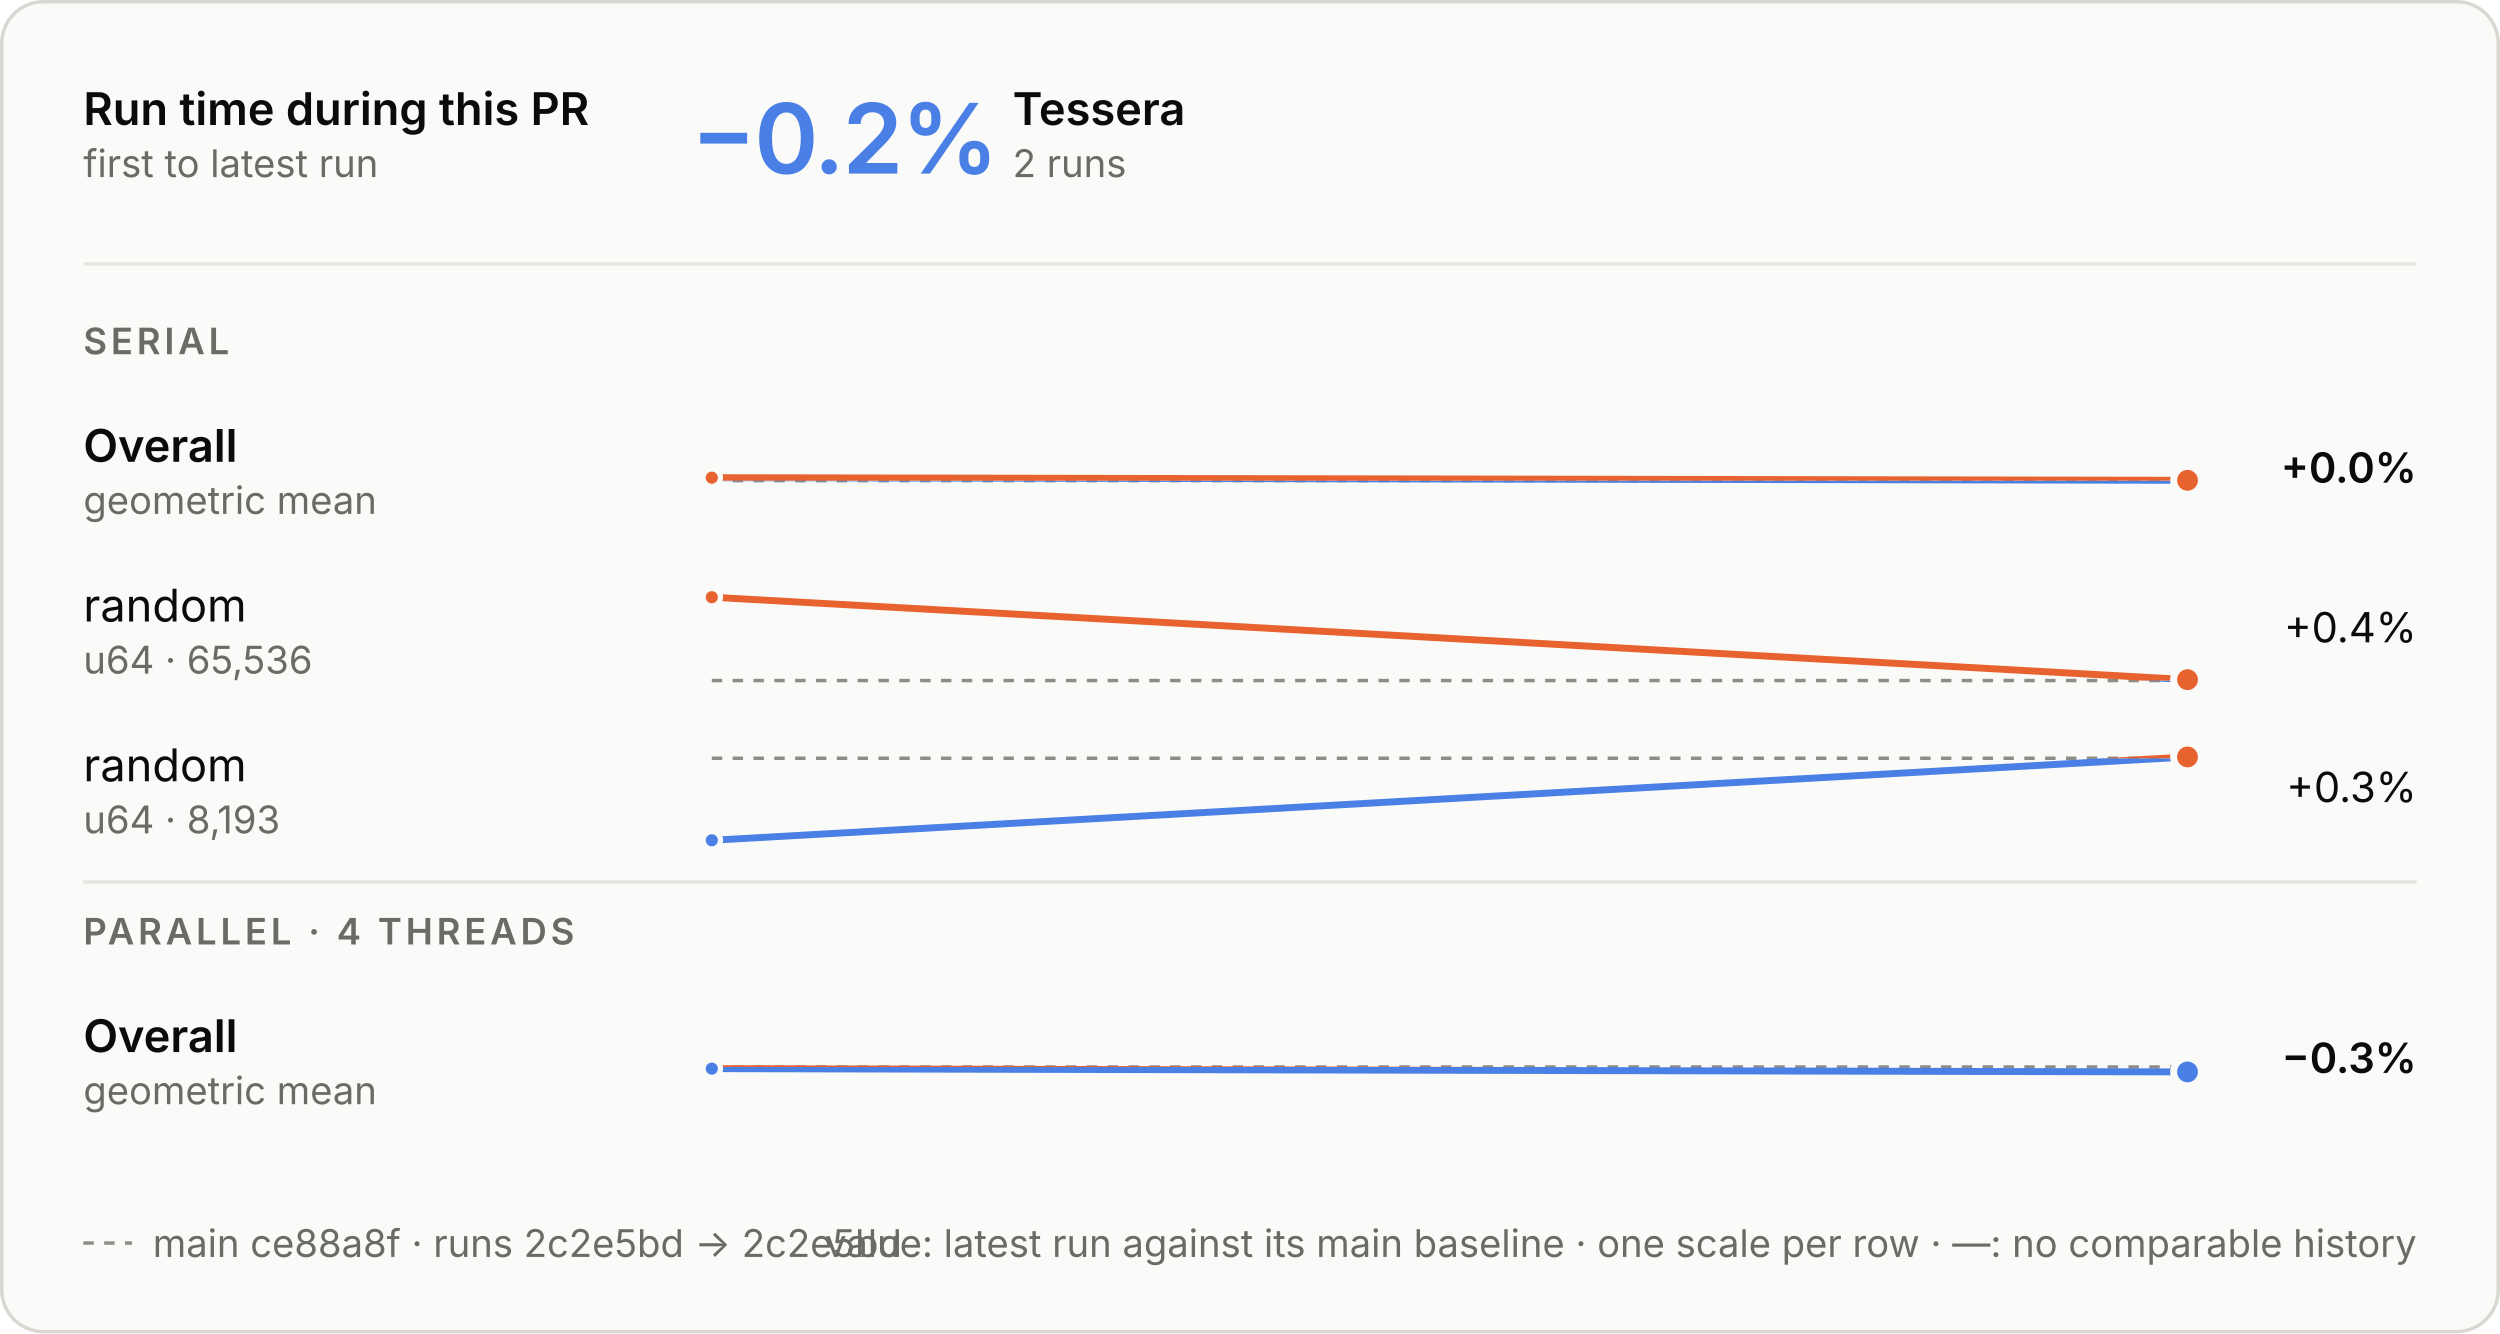
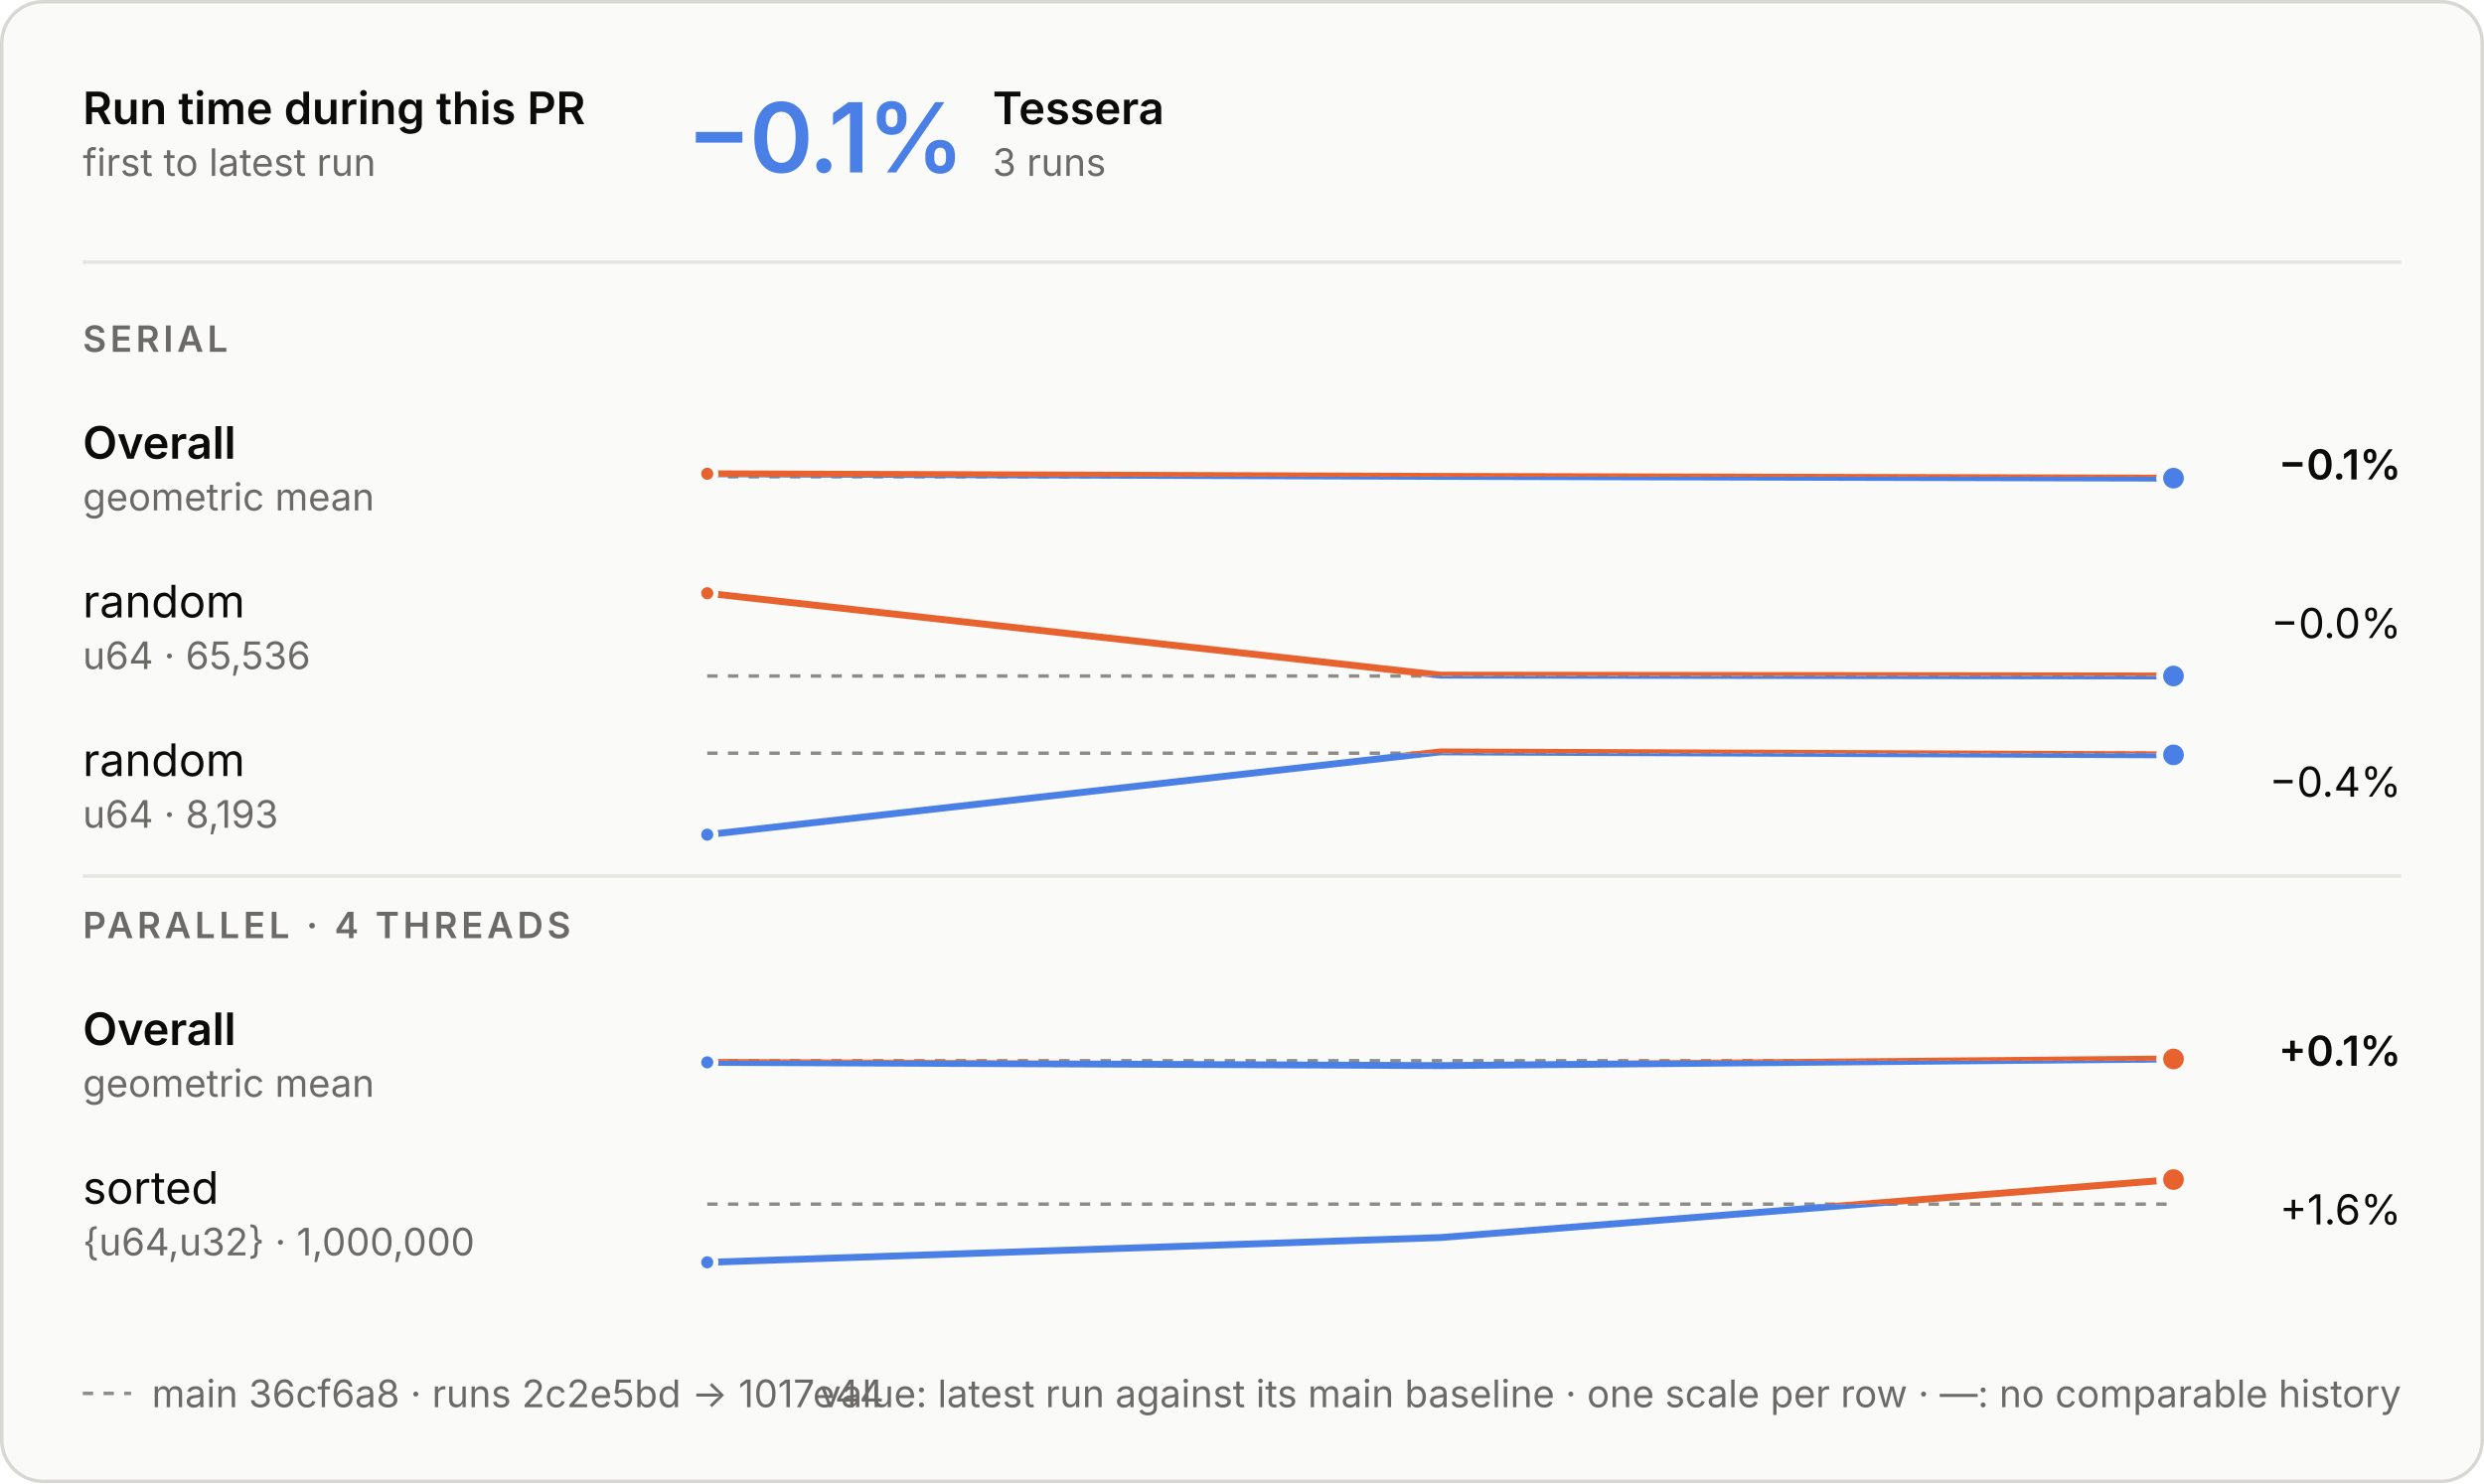
- <svg xmlns="http://www.w3.org/2000/svg" aria-describedby="d" aria-labelledby="t" role="img" style="font-family:Inter, -apple-system, BlinkMacSystemFont, &quot;Segoe UI&quot;, Helvetica, Arial, sans-serif;font-size:13px;background:none" viewBox="0 0 720 384" height="384" width="720" text-anchor="middle" font-size="10" font-family="system-ui, sans-serif" fill="currentColor" class="benchmark-figure">
+ <svg xmlns="http://www.w3.org/2000/svg" aria-describedby="d" aria-labelledby="t" role="img" style="font-family:Inter, -apple-system, BlinkMacSystemFont, &quot;Segoe UI&quot;, Helvetica, Arial, sans-serif;font-size:13px;background:none" viewBox="0 0 720 430" height="430" width="720" text-anchor="middle" font-size="10" font-family="system-ui, sans-serif" fill="currentColor" class="benchmark-figure">
  <style>:where(.benchmark-figure) {
  --plot-background: white;
  display: block;
  height: auto;
  height: intrinsic;
  max-width: 100%;
}
:where(.benchmark-figure text),
:where(.benchmark-figure tspan) {
  white-space: pre;
}</style>
  <g class="figure-fill-panel figure-stroke-border" stroke="#d8d7d2" fill="#fafaf8" aria-label="rect">
-     <rect rx="12" height="383" width="719" y="0.5" x="0.5" />
+     <rect rx="12" height="429" width="719" y="0.5" x="0.5" />
  </g>
  <style>
    .benchmark-figure { font-feature-settings: "tnum", "cv11"; }
    .benchmark-figure [font-size="10.5"] { letter-spacing: 1.1px; }
    .benchmark-figure [font-size="28"] { font-feature-settings: "pnum"; letter-spacing: -.6px; }
    @media (prefers-color-scheme: dark) { .benchmark-figure .figure-fill-panel { fill: #1e1e1d; }
.benchmark-figure .figure-fill-ink { fill: #e8e7e3; }
.benchmark-figure .figure-fill-muted { fill: #a3a29b; }
.benchmark-figure .figure-stroke-border { stroke: #3a3a37; }
.benchmark-figure .figure-stroke-axis { stroke: #6f6e69; }
.benchmark-figure .figure-stroke-panel { stroke: #1e1e1d; }
.benchmark-figure .figure-stroke-rule { stroke: #30302e; } }
    html:not(.dark) .benchmark-figure .figure-fill-panel { fill: #fafaf8; }
html.dark .benchmark-figure .figure-fill-panel { fill: #1e1e1d; }
html:not(.dark) .benchmark-figure .figure-fill-ink { fill: #0b0b0b; }
html.dark .benchmark-figure .figure-fill-ink { fill: #e8e7e3; }
html:not(.dark) .benchmark-figure .figure-fill-muted { fill: #6b6a66; }
html.dark .benchmark-figure .figure-fill-muted { fill: #a3a29b; }
html:not(.dark) .benchmark-figure .figure-stroke-border { stroke: #d8d7d2; }
html.dark .benchmark-figure .figure-stroke-border { stroke: #3a3a37; }
html:not(.dark) .benchmark-figure .figure-stroke-axis { stroke: #8d8c86; }
html.dark .benchmark-figure .figure-stroke-axis { stroke: #6f6e69; }
html:not(.dark) .benchmark-figure .figure-stroke-panel { stroke: #fafaf8; }
html.dark .benchmark-figure .figure-stroke-panel { stroke: #1e1e1d; }
html:not(.dark) .benchmark-figure .figure-stroke-rule { stroke: #e6e5e0; }
html.dark .benchmark-figure .figure-stroke-rule { stroke: #30302e; }
  </style>
  <g class="figure-stroke-axis" stroke-dasharray="3 3" stroke="#8d8c86" aria-label="rule">
-     <line y2="138.43" y1="138.43" x2="630" x1="205" />
+     <line y2="138.222" y1="138.222" x2="630" x1="205" />
  </g>
  <clipPath id="benchmark-clip-0">
-     <rect height="14.57" width="425" y="138.43" x="205" />
+     <rect height="14.778" width="425" y="138.222" x="205" />
  </clipPath>
  <g clip-path="url(#benchmark-clip-0)" aria-label="line">
    <g stroke-linecap="round" stroke-linejoin="round" stroke-width="2" stroke="#4a80e6" fill="none">
-       <path d="M205,137.57L630,138.328" />
+       <path d="M205,137.362L417.5,138.12L630,138.638" />
    </g>
  </g>
  <clipPath id="benchmark-clip-1">
-     <rect height="15.43" width="425" y="123" x="205" />
+     <rect height="15.222" width="425" y="123" x="205" />
  </clipPath>
  <g clip-path="url(#benchmark-clip-1)" aria-label="line">
    <g stroke-linecap="round" stroke-linejoin="round" stroke-width="2" stroke="#e8622f" fill="none">
-       <path d="M205,137.57L630,138.328" />
+       <path d="M205,137.362L417.5,138.12L630,138.638" />
    </g>
  </g>
  <g class="figure-stroke-panel" stroke-width="1.5" stroke="#fafaf8" fill="#e8622f" aria-label="dot">
-     <circle r="2.5" cy="137.57" cx="205" />
-   </g>
-   <g class="figure-stroke-panel" stroke-width="2" stroke="#fafaf8" fill="#e8622f" aria-label="dot">
-     <circle r="4" cy="138.328" cx="630" />
-   </g>
-   <g class="figure-stroke-axis" stroke-dasharray="3 3" stroke="#8d8c86" aria-label="rule">
-     <line y2="196" y1="196" x2="630" x1="205" />
+     <circle r="2.5" cy="137.362" cx="205" />
+   </g>
+   <g class="figure-stroke-panel" stroke-width="2" stroke="#fafaf8" fill="#4a80e6" aria-label="dot">
+     <circle r="4" cy="138.638" cx="630" />
+   </g>
+   <g class="figure-stroke-axis" stroke-dasharray="3 3" stroke="#8d8c86" aria-label="rule">
+     <line y2="195.999" y1="195.999" x2="630" x1="205" />
  </g>
  <clipPath id="benchmark-clip-2">
-     <rect height="3" width="425" y="196" x="205" />
+     <rect height="3.001" width="425" y="195.999" x="205" />
  </clipPath>
  <g clip-path="url(#benchmark-clip-2)" aria-label="line">
    <g stroke-linecap="round" stroke-linejoin="round" stroke-width="2" stroke="#4a80e6" fill="none">
-       <path d="M205,172L630,195.746" />
+       <path d="M205,172L417.5,195.745L630,196" />
    </g>
  </g>
  <clipPath id="benchmark-clip-3">
-     <rect height="27" width="425" y="169" x="205" />
+     <rect height="26.999" width="425" y="169" x="205" />
  </clipPath>
  <g clip-path="url(#benchmark-clip-3)" aria-label="line">
    <g stroke-linecap="round" stroke-linejoin="round" stroke-width="2" stroke="#e8622f" fill="none">
-       <path d="M205,172L630,195.746" />
+       <path d="M205,172L417.5,195.745L630,196" />
    </g>
  </g>
  <g class="figure-stroke-panel" stroke-width="1.5" stroke="#fafaf8" fill="#e8622f" aria-label="dot">
    <circle r="2.5" cy="172" cx="205" />
  </g>
-   <g class="figure-stroke-panel" stroke-width="2" stroke="#fafaf8" fill="#e8622f" aria-label="dot">
-     <circle r="4" cy="195.746" cx="630" />
+   <g class="figure-stroke-panel" stroke-width="2" stroke="#fafaf8" fill="#4a80e6" aria-label="dot">
+     <circle r="4" cy="196" cx="630" />
  </g>
  <g class="figure-stroke-axis" stroke-dasharray="3 3" stroke="#8d8c86" aria-label="rule">
    <line y2="218.379" y1="218.379" x2="630" x1="205" />
  </g>
  <clipPath id="benchmark-clip-4">
    <rect height="26.621" width="425" y="218.379" x="205" />
  </clipPath>
  <g clip-path="url(#benchmark-clip-4)" aria-label="line">
    <g stroke-linecap="round" stroke-linejoin="round" stroke-width="2" stroke="#4a80e6" fill="none">
-       <path d="M205,242L630,218" />
+       <path d="M205,242L417.5,218L630,218.865" />
    </g>
  </g>
  <clipPath id="benchmark-clip-5">
    <rect height="3.379" width="425" y="215" x="205" />
  </clipPath>
  <g clip-path="url(#benchmark-clip-5)" aria-label="line">
    <g stroke-linecap="round" stroke-linejoin="round" stroke-width="2" stroke="#e8622f" fill="none">
-       <path d="M205,242L630,218" />
+       <path d="M205,242L417.5,218L630,218.865" />
    </g>
  </g>
  <g class="figure-stroke-panel" stroke-width="1.5" stroke="#fafaf8" fill="#4a80e6" aria-label="dot">
    <circle r="2.5" cy="242" cx="205" />
  </g>
+   <g class="figure-stroke-panel" stroke-width="2" stroke="#fafaf8" fill="#4a80e6" aria-label="dot">
+     <circle r="4" cy="218.865" cx="630" />
+   </g>
+   <g class="figure-stroke-axis" stroke-dasharray="3 3" stroke="#8d8c86" aria-label="rule">
+     <line y2="307.54" y1="307.54" x2="630" x1="205" />
+   </g>
+   <clipPath id="benchmark-clip-6">
+     <rect height="15.46" width="425" y="307.54" x="205" />
+   </clipPath>
+   <g clip-path="url(#benchmark-clip-6)" aria-label="line">
+     <g stroke-linecap="round" stroke-linejoin="round" stroke-width="2" stroke="#4a80e6" fill="none">
+       <path d="M205,308.019L417.5,308.964L630,307.036" />
+     </g>
+   </g>
+   <clipPath id="benchmark-clip-7">
+     <rect height="14.54" width="425" y="293" x="205" />
+   </clipPath>
+   <g clip-path="url(#benchmark-clip-7)" aria-label="line">
+     <g stroke-linecap="round" stroke-linejoin="round" stroke-width="2" stroke="#e8622f" fill="none">
+       <path d="M205,308.019L417.5,308.964L630,307.036" />
+     </g>
+   </g>
+   <g class="figure-stroke-panel" stroke-width="1.5" stroke="#fafaf8" fill="#4a80e6" aria-label="dot">
+     <circle r="2.5" cy="308.019" cx="205" />
+   </g>
  <g class="figure-stroke-panel" stroke-width="2" stroke="#fafaf8" fill="#e8622f" aria-label="dot">
-     <circle r="4" cy="218" cx="630" />
-   </g>
-   <g class="figure-stroke-axis" stroke-dasharray="3 3" stroke="#8d8c86" aria-label="rule">
-     <line y2="307.288" y1="307.288" x2="630" x1="205" />
-   </g>
-   <clipPath id="benchmark-clip-6">
-     <rect height="15.712" width="425" y="307.288" x="205" />
-   </clipPath>
-   <g clip-path="url(#benchmark-clip-6)" aria-label="line">
-     <g stroke-linecap="round" stroke-linejoin="round" stroke-width="2" stroke="#4a80e6" fill="none">
-       <path d="M205,307.768L630,308.712" />
-     </g>
-   </g>
-   <clipPath id="benchmark-clip-7">
-     <rect height="14.288" width="425" y="293" x="205" />
-   </clipPath>
-   <g clip-path="url(#benchmark-clip-7)" aria-label="line">
-     <g stroke-linecap="round" stroke-linejoin="round" stroke-width="2" stroke="#e8622f" fill="none">
-       <path d="M205,307.768L630,308.712" />
+     <circle r="4" cy="307.036" cx="630" />
+   </g>
+   <g class="figure-stroke-axis" stroke-dasharray="3 3" stroke="#8d8c86" aria-label="rule">
+     <line y2="349.122" y1="349.122" x2="630" x1="205" />
+   </g>
+   <clipPath id="benchmark-clip-8">
+     <rect height="19.878" width="425" y="349.122" x="205" />
+   </clipPath>
+   <g clip-path="url(#benchmark-clip-8)" aria-label="line">
+     <g stroke-linecap="round" stroke-linejoin="round" stroke-width="2" stroke="#4a80e6" fill="none">
+       <path d="M205,366L417.5,358.813L630,342" />
+     </g>
+   </g>
+   <clipPath id="benchmark-clip-9">
+     <rect height="10.122" width="425" y="339" x="205" />
+   </clipPath>
+   <g clip-path="url(#benchmark-clip-9)" aria-label="line">
+     <g stroke-linecap="round" stroke-linejoin="round" stroke-width="2" stroke="#e8622f" fill="none">
+       <path d="M205,366L417.5,358.813L630,342" />
    </g>
  </g>
  <g class="figure-stroke-panel" stroke-width="1.5" stroke="#fafaf8" fill="#4a80e6" aria-label="dot">
-     <circle r="2.5" cy="307.768" cx="205" />
-   </g>
-   <g class="figure-stroke-panel" stroke-width="2" stroke="#fafaf8" fill="#4a80e6" aria-label="dot">
-     <circle r="4" cy="308.712" cx="630" />
+     <circle r="2.5" cy="366" cx="205" />
+   </g>
+   <g class="figure-stroke-panel" stroke-width="2" stroke="#fafaf8" fill="#e8622f" aria-label="dot">
+     <circle r="4" cy="342" cx="630" />
  </g>
  <g class="figure-fill-ink" font-weight="600" font-size="13" text-anchor="start" fill="#0b0b0b" aria-label="text">
    <text transform="translate(24,36)">Run time during this PR</text>
  </g>
  <g class="figure-fill-muted" font-weight="400" font-size="11" text-anchor="start" fill="#6b6a66" aria-label="text">
    <text transform="translate(24,51)">first to latest run</text>
  </g>
  <g class="figure-stroke-rule" stroke="#e6e5e0" aria-label="rule">
    <line y2="76" y1="76" x2="696" x1="24" />
  </g>
  <g font-weight="600" font-size="28" text-anchor="start" fill="#4a80e6" aria-label="text">
-     <text transform="translate(199,50)">−0.2%</text>
-   </g>
-   <g class="figure-fill-ink" font-weight="600" font-size="13" text-anchor="start" fill="#0b0b0b" aria-label="text">
-     <text transform="translate(291.64,36)">Tessera</text>
-   </g>
-   <g class="figure-fill-muted" font-weight="400" font-size="11" text-anchor="start" fill="#6b6a66" aria-label="text">
-     <text transform="translate(291.64,51)">2 runs</text>
+     <text transform="translate(199,50)">−0.1%</text>
+   </g>
+   <g class="figure-fill-ink" font-weight="600" font-size="13" text-anchor="start" fill="#0b0b0b" aria-label="text">
+     <text transform="translate(287.72,36)">Tessera</text>
+   </g>
+   <g class="figure-fill-muted" font-weight="400" font-size="11" text-anchor="start" fill="#6b6a66" aria-label="text">
+     <text transform="translate(287.72,51)">3 runs</text>
  </g>
  <g class="figure-fill-muted" font-weight="600" font-size="10.5" text-anchor="start" fill="#6b6a66" aria-label="text">
    <text transform="translate(24,102)">SERIAL</text>
  </g>
  <g class="figure-fill-ink" font-weight="600" font-size="13" text-anchor="start" fill="#0b0b0b" aria-label="text">
    <text transform="translate(24,133)">Overall</text>
  </g>
  <g class="figure-fill-muted" font-weight="400" font-size="11" text-anchor="start" fill="#6b6a66" aria-label="text">
    <text transform="translate(24,148)">geometric mean</text>
  </g>
  <g class="figure-fill-ink" font-weight="600" font-size="12" text-anchor="end" fill="#0b0b0b" aria-label="text">
-     <text transform="translate(696,139)">+0.0%</text>
+     <text transform="translate(696,139)">−0.1%</text>
  </g>
  <g class="figure-fill-ink" font-weight="400" font-size="13" text-anchor="start" fill="#0b0b0b" aria-label="text">
    <text transform="translate(24,179)">random</text>
  </g>
  <g class="figure-fill-muted" font-weight="400" font-size="11" text-anchor="start" fill="#6b6a66" aria-label="text">
    <text transform="translate(24,194)">u64 · 65,536</text>
  </g>
  <g class="figure-fill-ink" font-weight="400" font-size="12" text-anchor="end" fill="#0b0b0b" aria-label="text">
-     <text transform="translate(696,185)">+0.4%</text>
+     <text transform="translate(696,185)">−0.0%</text>
  </g>
  <g class="figure-fill-ink" font-weight="400" font-size="13" text-anchor="start" fill="#0b0b0b" aria-label="text">
    <text transform="translate(24,225)">random</text>
  </g>
  <g class="figure-fill-muted" font-weight="400" font-size="11" text-anchor="start" fill="#6b6a66" aria-label="text">
    <text transform="translate(24,240)">u64 · 8,193</text>
  </g>
  <g class="figure-fill-ink" font-weight="400" font-size="12" text-anchor="end" fill="#0b0b0b" aria-label="text">
-     <text transform="translate(696,231)">+0.3%</text>
+     <text transform="translate(696,231)">−0.4%</text>
  </g>
  <g class="figure-stroke-rule" stroke="#e6e5e0" aria-label="rule">
    <line y2="254" y1="254" x2="696" x1="24" />
  </g>
  <g class="figure-fill-muted" font-weight="600" font-size="10.5" text-anchor="start" fill="#6b6a66" aria-label="text">
    <text transform="translate(24,272)">PARALLEL · 4 THREADS</text>
  </g>
  <g class="figure-fill-ink" font-weight="600" font-size="13" text-anchor="start" fill="#0b0b0b" aria-label="text">
    <text transform="translate(24,303)">Overall</text>
  </g>
  <g class="figure-fill-muted" font-weight="400" font-size="11" text-anchor="start" fill="#6b6a66" aria-label="text">
    <text transform="translate(24,318)">geometric mean</text>
  </g>
  <g class="figure-fill-ink" font-weight="600" font-size="12" text-anchor="end" fill="#0b0b0b" aria-label="text">
-     <text transform="translate(696,309)">−0.3%</text>
-   </g>
-   <g class="figure-stroke-axis" stroke-dasharray="3 3" stroke="#8d8c86" aria-label="rule">
-     <line y2="358" y1="358" x2="38" x1="24" />
-   </g>
-   <g class="figure-fill-muted" font-weight="400" font-size="11" text-anchor="start" fill="#6b6a66" aria-label="text">
-     <text transform="translate(44,362)">main ce88a8f · runs 2c2e5bd → 2c2e5bd</text>
+     <text transform="translate(696,309)">+0.1%</text>
+   </g>
+   <g class="figure-fill-ink" font-weight="400" font-size="13" text-anchor="start" fill="#0b0b0b" aria-label="text">
+     <text transform="translate(24,349)">sorted</text>
+   </g>
+   <g class="figure-fill-muted" font-weight="400" font-size="11" text-anchor="start" fill="#6b6a66" aria-label="text">
+     <text transform="translate(24,364)">{u64,u32} · 1,000,000</text>
+   </g>
+   <g class="figure-fill-ink" font-weight="400" font-size="12" text-anchor="end" fill="#0b0b0b" aria-label="text">
+     <text transform="translate(696,355)">+1.6%</text>
+   </g>
+   <g class="figure-stroke-axis" stroke-dasharray="3 3" stroke="#8d8c86" aria-label="rule">
+     <line y2="404" y1="404" x2="38" x1="24" />
+   </g>
+   <g class="figure-fill-muted" font-weight="400" font-size="11" text-anchor="start" fill="#6b6a66" aria-label="text">
+     <text transform="translate(44,408)">main 36cf6a8 · runs 2c2e5bd → 1017e44</text>
  </g>
  <g class="figure-fill-muted" font-weight="400" font-size="11" text-anchor="end" fill="#6b6a66" aria-label="text">
-     <text transform="translate(696,362)">value: latest run against its main baseline · one scale per row · —: no comparable history</text>
+     <text transform="translate(696,408)">value: latest run against its main baseline · one scale per row · —: no comparable history</text>
  </g>
</svg>
